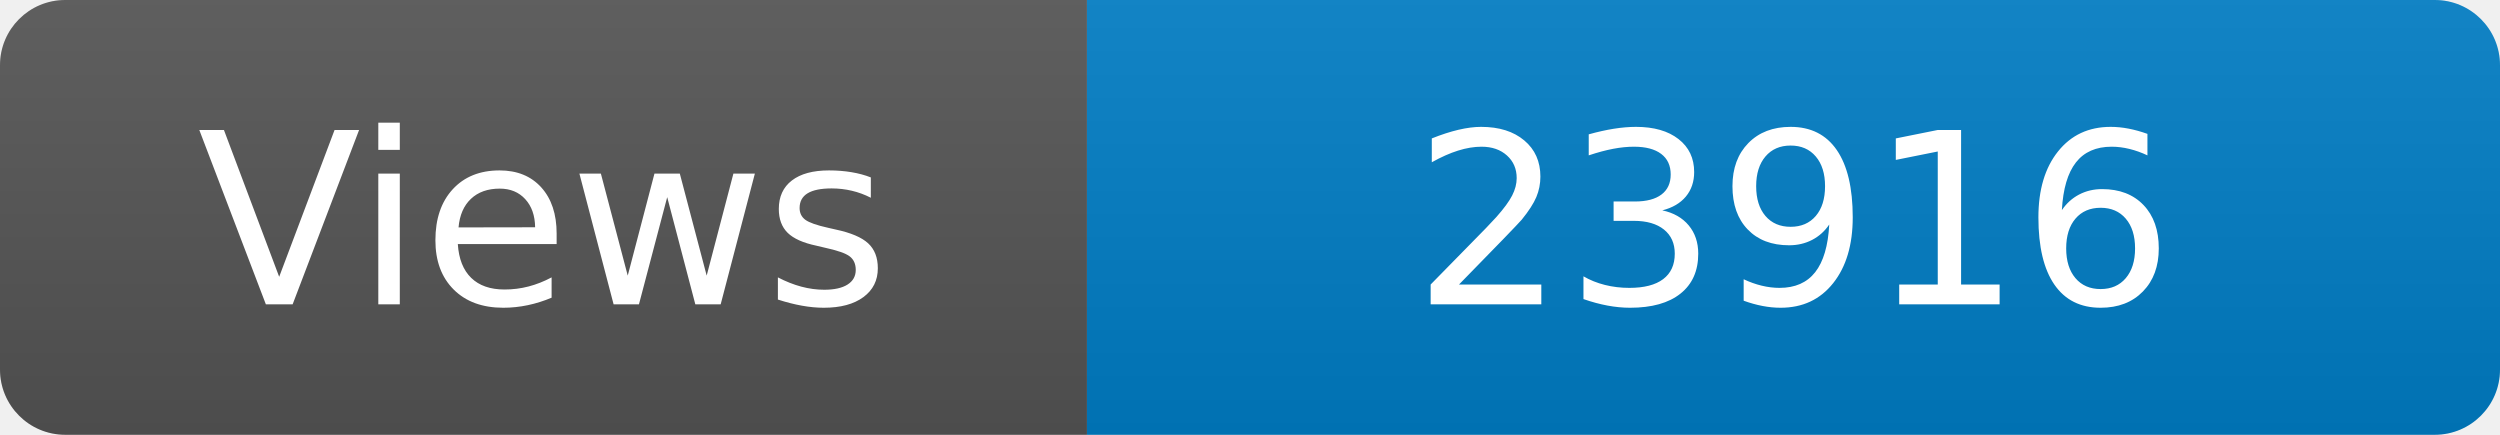
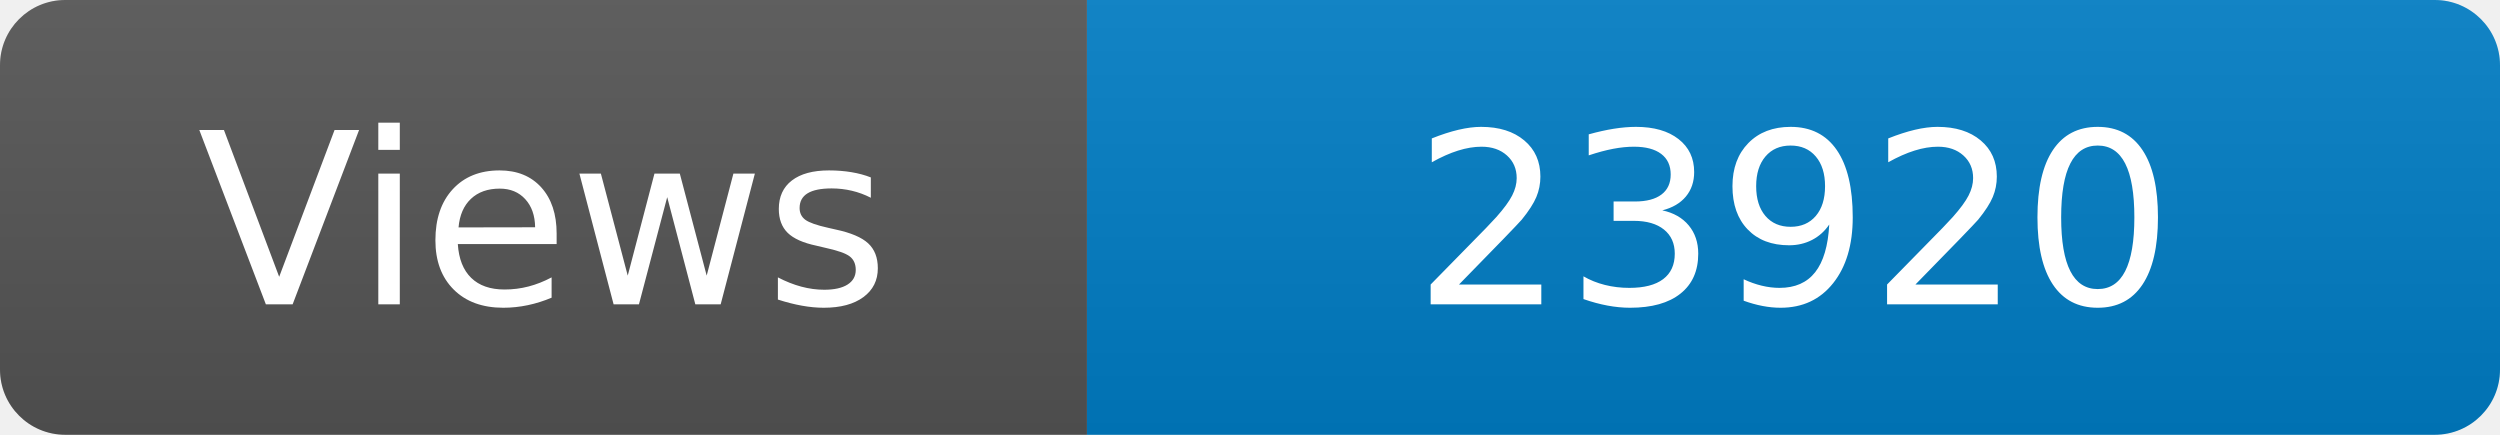
<svg xmlns="http://www.w3.org/2000/svg" width="115" height="20" role="img" aria-label="Maintained?: yes">
  <linearGradient id="s" x2="0" y2="100%">
    <stop offset="0" stop-color="#bbb" stop-opacity=".1" />
    <stop offset="1" stop-opacity=".1" />
  </linearGradient>
  <clipPath id="r">
    <rect width="115" height="20" rx="3" fill="#fff" />
  </clipPath>
  <g clip-path="url(#r)">
    <rect width="50" height="20" fill="#555" />
    <rect x="50" width="160" height="20" fill="#007ec6" />
    <rect width="115" height="20" fill="url(#s)" />
  </g>
  <g fill="#fff" text-anchor="middle" font-family="Verdana,Geneva,DejaVu Sans,sans-serif" font-size="110">
    <text x="250" y="140" transform="scale(.1)" fill="#fff">Views</text>
-     <text x="825" y="140" transform="scale(.1)" fill="#fff">23916</text>
+     <text x="825" y="140" transform="scale(.1)" fill="#fff">23920</text>
  </g>
</svg>
